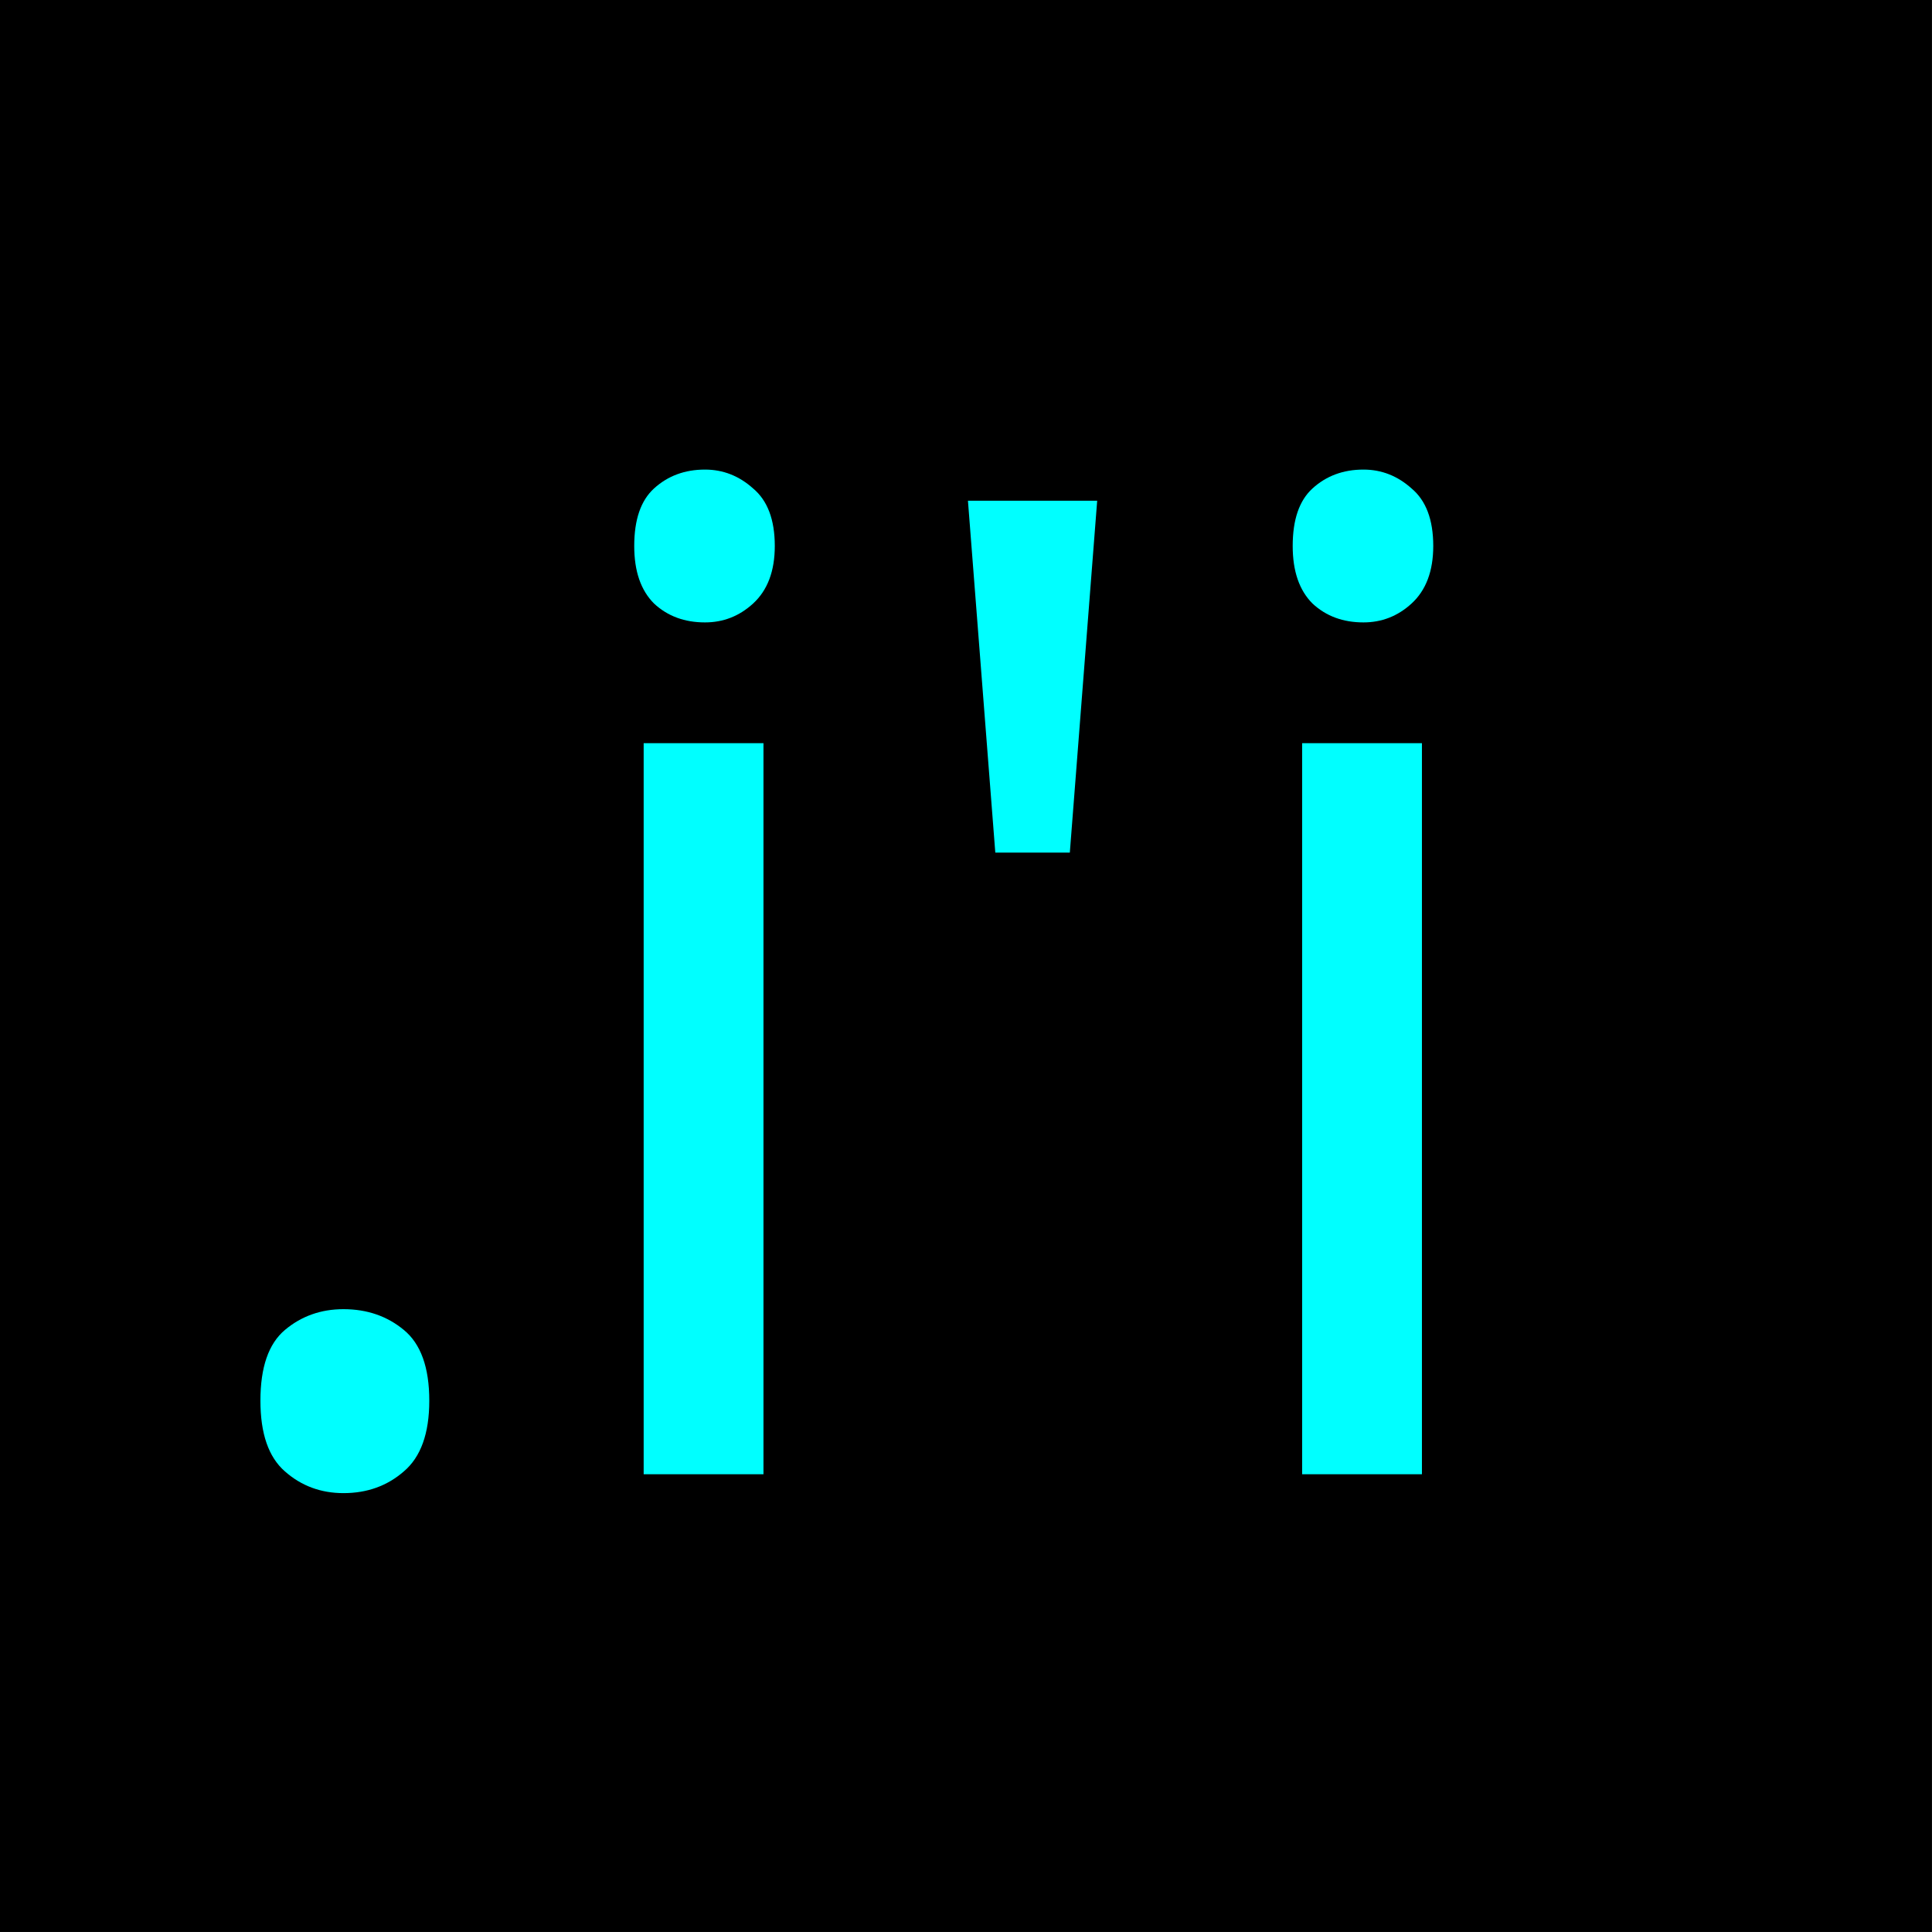
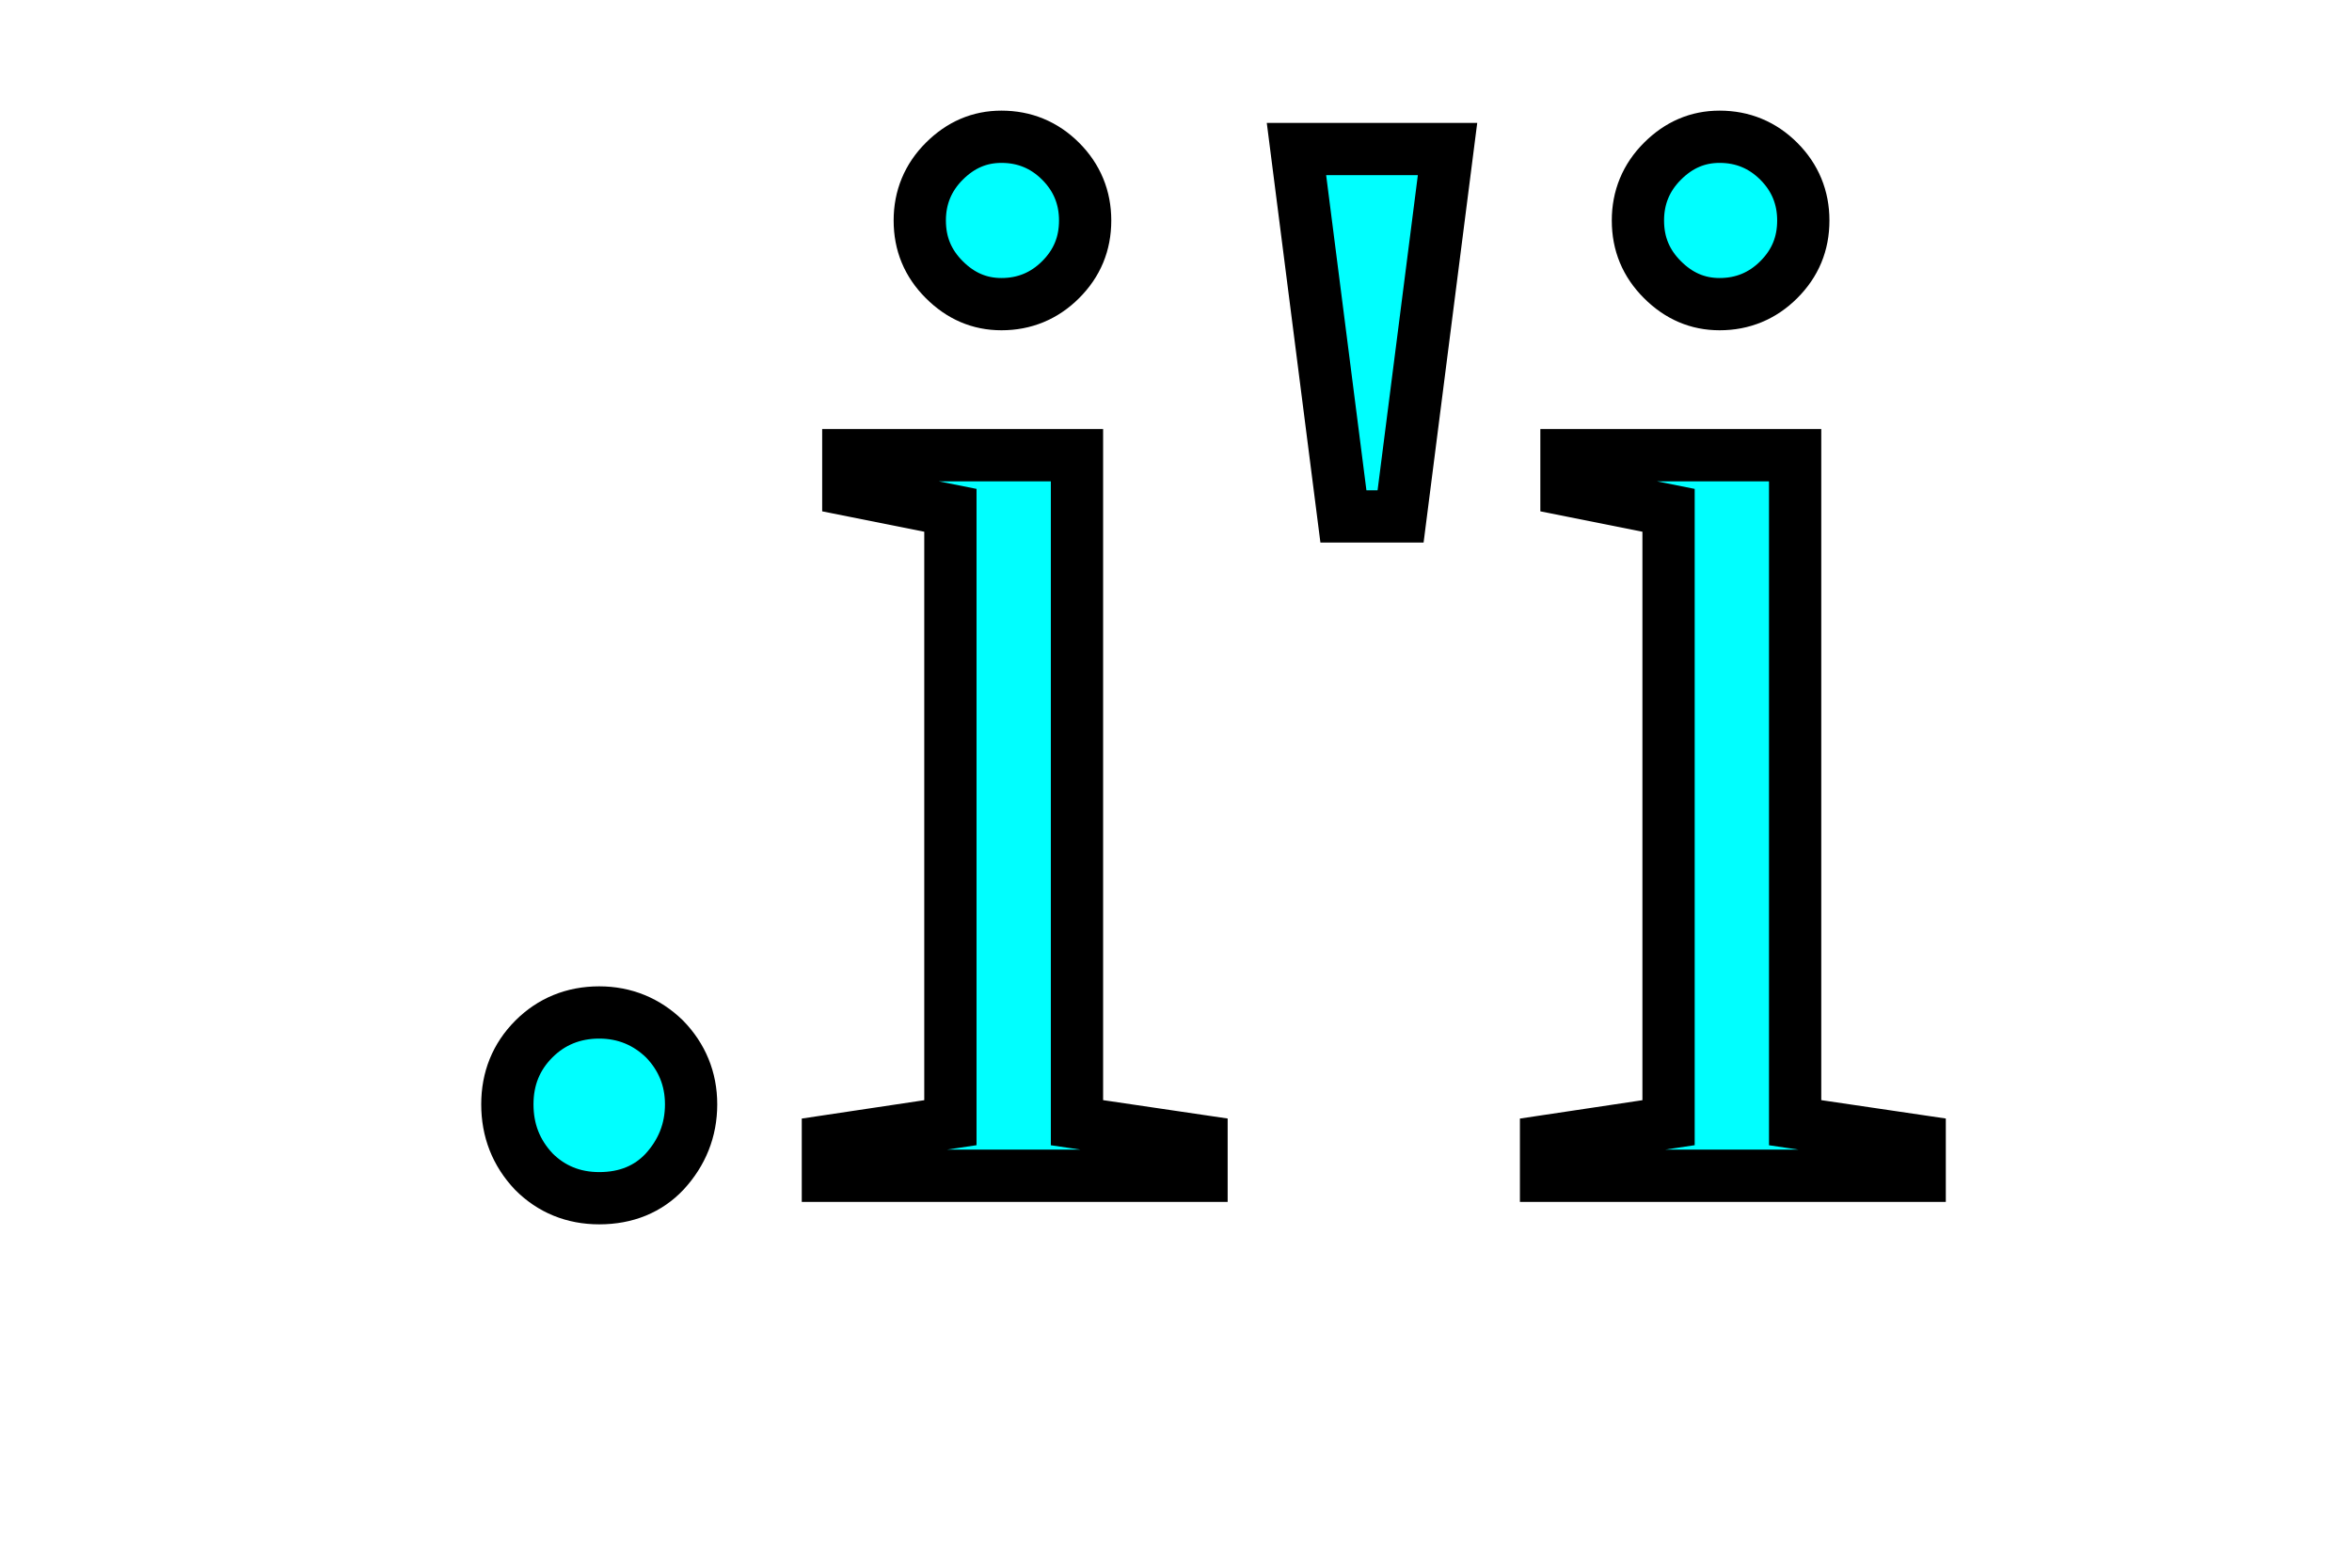
- <svg xmlns="http://www.w3.org/2000/svg" width="32mm" height="32mm" viewBox="0 0 32 32" version="1.1" id="svg8">
-   <defs id="defs2" />
-   <g id="layer1" transform="translate(-55.94047,-77.67932)">
-     <rect id="rect10" width="32" height="32" x="55.94" y="77.679" style="stroke-width:0.265" />
-     <flowRoot xml:space="preserve" id="flowRoot4531" style="font-style:normal;font-weight:normal;font-size:42.667px;line-height:1.25;font-family:sans-serif;letter-spacing:0px;word-spacing:0px;fill:#00ffff;fill-opacity:1;stroke:none" transform="scale(0.2645833)">
-       <flowRegion id="flowRegion4533" style="font-size:42.667px;fill:#00ffff;fill-opacity:1">
-         <rect id="rect4535" width="58.214" height="55.714" x="74.643" y="315.02" style="font-size:42.667px;fill:#00ffff;fill-opacity:1" />
-       </flowRegion>
-       <flowPara id="flowPara4537" />
-     </flowRoot>
-     <text xml:space="preserve" style="font-style:normal;font-variant:normal;font-weight:normal;font-stretch:normal;font-size:22.578px;line-height:1.25;font-family:sans-serif;-inkscape-font-specification:'sans-serif, Normal';font-variant-ligatures:normal;font-variant-caps:normal;font-variant-numeric:normal;font-feature-settings:normal;text-align:start;letter-spacing:0px;word-spacing:0px;writing-mode:lr-tb;text-anchor:start;fill:#00ffff;fill-opacity:1;stroke:none;stroke-width:0.265" x="58.629" y="102.096" id="text4541">
-       <tspan id="tspan4539" x="58.629" y="102.096" style="font-style:normal;font-variant:normal;font-weight:normal;font-stretch:normal;font-size:22.578px;font-family:sans-serif;-inkscape-font-specification:'sans-serif, Normal';font-variant-ligatures:normal;font-variant-caps:normal;font-variant-numeric:normal;font-feature-settings:normal;text-align:start;writing-mode:lr-tb;text-anchor:start;fill:#00ffff;fill-opacity:1;stroke-width:0.265">.i'i</tspan>
-     </text>
-   </g>
+ <svg width="18" height="12">
+   <text text-anchor="middle" x="9" y="9" fill="#00ffff" stroke="#000000" stroke-width=".4">.i'i</text>
</svg>
